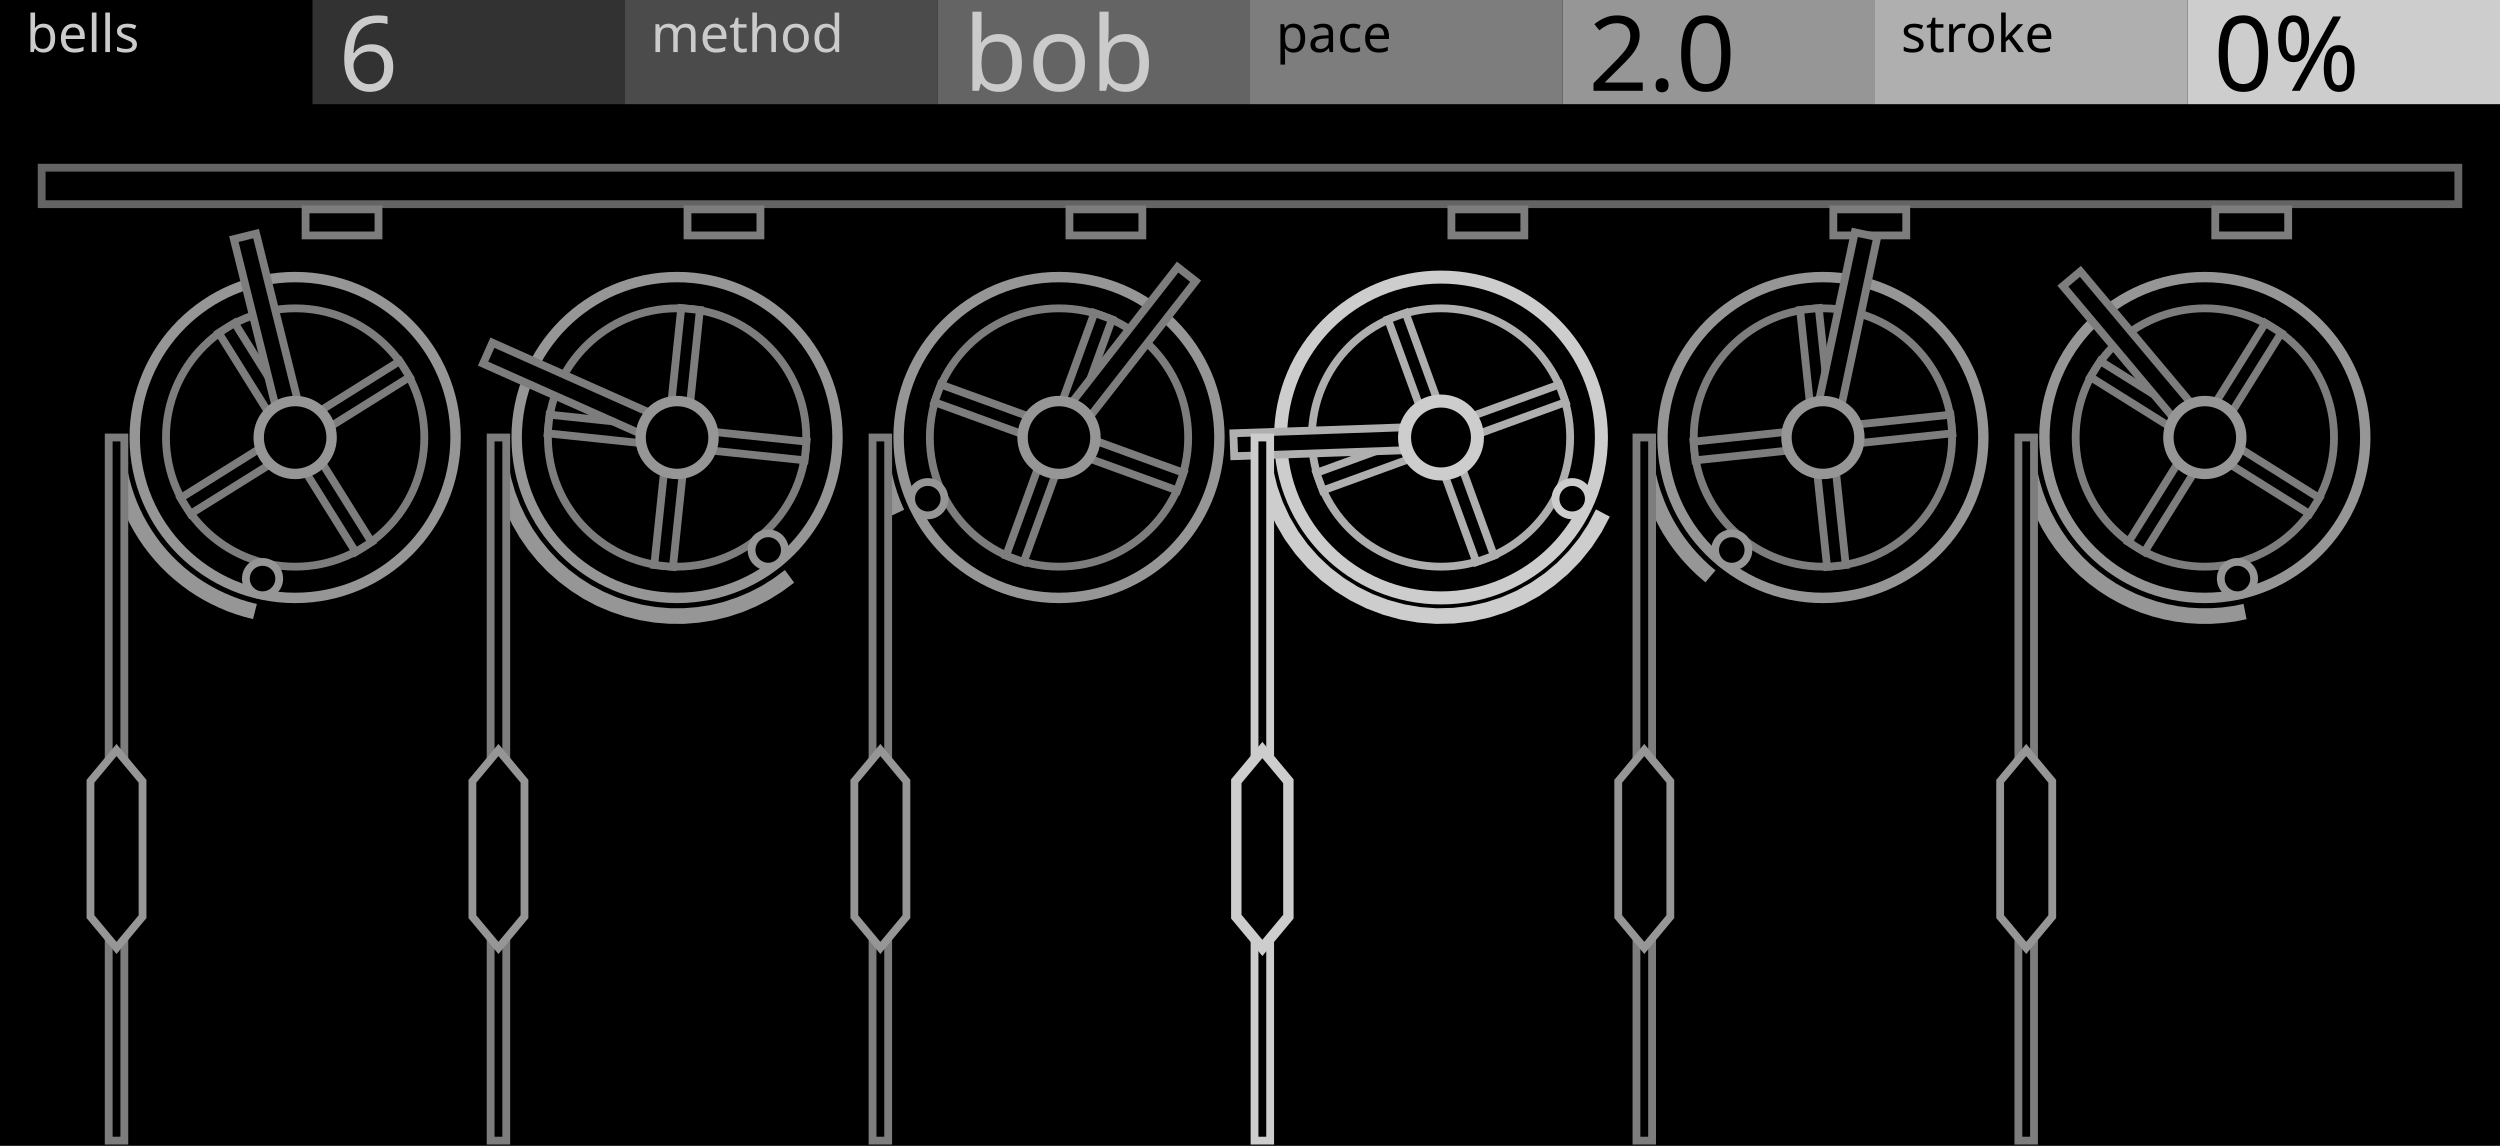
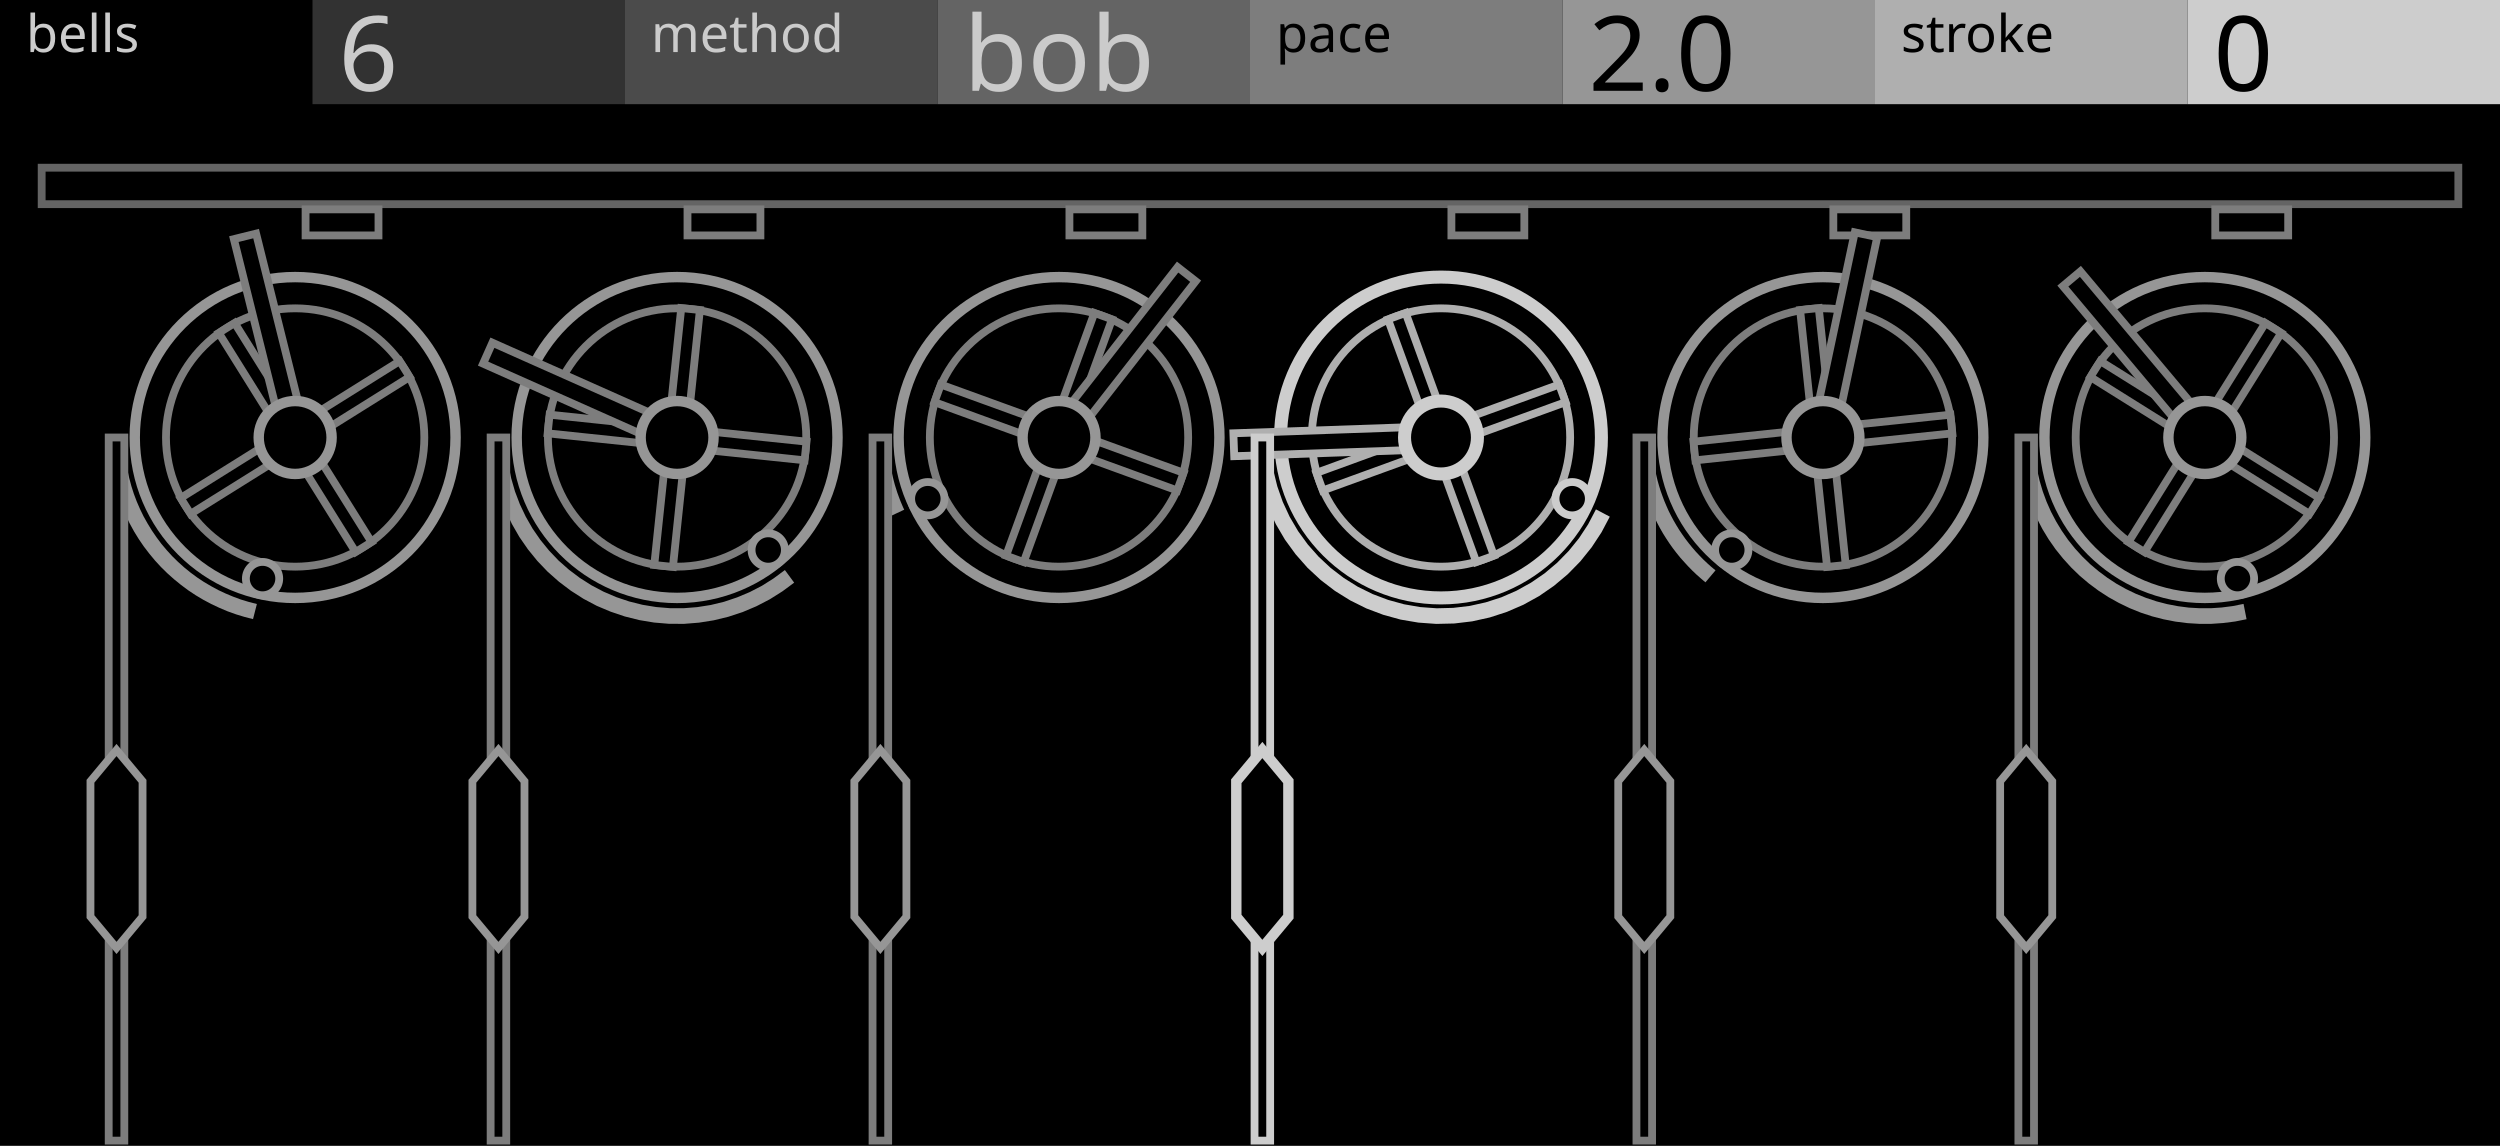
<svg xmlns="http://www.w3.org/2000/svg" width="480" height="220" viewBox="0 0 480 220">
  <g id="preview_canvas">
    <rect x="0" y="0" width="480" height="220" fill="#000000" stroke="none" />
  </g>
  <g id="preview_header">
    <rect x="0" y="0" width="60" height="20" fill="#000000" stroke="none" />
    <rect x="60" y="0" width="60" height="20" fill="#323232" stroke="none" />
    <rect x="120" y="0" width="60" height="20" fill="#4B4B4B" stroke="none" />
    <rect x="180" y="0" width="60" height="20" fill="#646464" stroke="none" />
    <rect x="240" y="0" width="60" height="20" fill="#7D7D7D" stroke="none" />
    <rect x="300" y="0" width="60" height="20" fill="#969696" stroke="none" />
    <rect x="360" y="0" width="60" height="20" fill="#AFAFAF" stroke="none" />
    <rect x="420" y="0" width="60" height="20" fill="#CDCDCD" stroke="none" />
    <text transform="matrix(1 0 0 1 5 10)" fill="#CBCBCB" stroke="none" font-family="UniversNextPro-Light" font-size="10px">bells</text>
    <text transform="matrix(1 0 0 1 125 10)" fill="#CBCBCB" stroke="none" font-family="UniversNextPro-Light" font-size="10px">method</text>
    <text transform="matrix(1 0 0 1 245 10)" fill="#000000" stroke="none" font-family="UniversNextPro-Light" font-size="10px">pace</text>
    <text transform="matrix(1 0 0 1 365 10)" fill="#000000" stroke="none" font-family="UniversNextPro-Light" font-size="10px">stroke</text>
    <text transform="matrix(1 0 0 1 65 17.44)" fill="#CBCBCB" stroke="none" font-family="UniversNextPro-Light" font-size="20px">6</text>
    <text transform="matrix(1 0 0 1 185 17.44)" fill="#CBCBCB" stroke="none" font-family="UniversNextPro-Light" font-size="20px">bob</text>
    <text transform="matrix(1 0 0 1 305 17.44)" fill="#000000" stroke="none" font-family="UniversNextPro-Light" font-size="20px">2.0</text>
-     <text transform="matrix(1 0 0 1 425 17.44)" fill="#000000" stroke="none" font-family="UniversNextPro-Light" font-size="20px">0%</text>
+     <text transform="matrix(1 0 0 1 425 17.44)" fill="#000000" stroke="none" font-family="UniversNextPro-Light" font-size="20px">0</text>
  </g>
  <path d="M 8 32.2 L 472 32.2 L 472 39.2 L 8 39.2 Z" fill="#000000" stroke="#646464" stroke-width="1.5" />
  <path d="M 58.67 40.2 L 72.67 40.2 L 72.67 45.2 L 58.67 45.2 Z" fill="#000000" stroke="#7D7D7D" stroke-width="1.5" />
  <circle cx="56.67" cy="84" r="30.8" fill="#000000" stroke="#969696" stroke-width="2" />
  <circle cx="56.67" cy="84" r="24.8" fill="#000000" stroke="#7D7D7D" stroke-width="1.5" />
  <path d="M 49.78 86.18 L 34.68 95.62 L 36.59 98.67 L 51.68 89.24 Z" fill="#000000" stroke="#7D7D7D" stroke-width="1.5" />
  <path d="M 54.48 77.11 L 45.05 62.01 L 42 63.92 L 51.43 79.02 Z" fill="#000000" stroke="#7D7D7D" stroke-width="1.5" />
  <path d="M 63.56 81.82 L 78.65 72.38 L 76.74 69.33 L 61.65 78.76 Z" fill="#000000" stroke="#7D7D7D" stroke-width="1.5" />
  <path d="M 58.85 90.89 L 68.28 105.99 L 71.34 104.08 L 61.9 88.98 Z" fill="#000000" stroke="#7D7D7D" stroke-width="1.5" />
  <path d="M 57.11 76.68 L 49.17 44.85 L 44.9 45.91 L 52.84 77.74 Z" fill="#000000" stroke="#7D7D7D" stroke-width="1.5" />
  <circle cx="56.67" cy="84" r="7" fill="#000000" stroke="#969696" stroke-width="2" />
  <path d="M 49.32 115.97 L 47.77 115.57 L 46.25 115.11 L 44.79 114.57 L 43.33 113.96 L 41.9 113.29 L 40.52 112.54 L 39.16 111.74 L 37.85 110.87 L 36.59 109.94 L 35.36 108.94 L 34.19 107.89 L 33.07 106.79 L 32.01 105.63 L 30.99 104.42 L 30.05 103.16 L 29.16 101.86 L 28.34 100.52 L 27.57 99.15 L 26.88 97.73 L 26.25 96.28 L 25.7 94.82 L 25.22 93.32 L 24.81 91.79 L 24.47 90.25 L 24.2 88.7 L 24.01 87.15 L 23.91 85.58 L 23.87 83.96 L 20.87 84.04 L 20.91 85.72 L 21.03 87.43 L 21.24 89.14 L 21.53 90.83 L 21.89 92.51 L 22.34 94.16 L 22.86 95.8 L 23.47 97.42 L 24.16 98.99 L 24.91 100.53 L 25.74 102.04 L 26.64 103.5 L 27.61 104.92 L 28.65 106.28 L 29.75 107.61 L 30.91 108.87 L 32.13 110.07 L 33.42 111.22 L 34.75 112.3 L 36.13 113.33 L 37.56 114.28 L 39.04 115.16 L 40.56 115.97 L 42.11 116.7 L 43.69 117.37 L 45.31 117.95 L 46.95 118.45 L 48.58 118.87 Z" fill="#969696" stroke="none" />
  <circle cx="50.41" cy="111.09" r="3.2" fill="#000000" stroke="#969696" stroke-width="1.5" />
  <path d="M 20.87 84 L 23.87 84 L 23.87 219 L 20.87 219 Z" fill="#000000" stroke="#7D7D7D" stroke-width="1.5" />
  <path d="M 22.37 144 L 27.37 150 L 27.37 176 L 22.37 182 L 17.37 176 L 17.37 150 Z" fill="#000000" stroke="#969696" stroke-width="1.5" />
  <path d="M 132 40.2 L 146 40.2 L 146 45.2 L 132 45.2 Z" fill="#000000" stroke="#7D7D7D" stroke-width="1.5" />
  <circle cx="130" cy="84" r="30.8" fill="#000000" stroke="#969696" stroke-width="2" />
  <circle cx="130" cy="84" r="24.8" fill="#000000" stroke="#7D7D7D" stroke-width="1.5" />
  <path d="M 127.48 90.77 L 125.62 108.48 L 129.2 108.85 L 131.06 91.15 Z" fill="#000000" stroke="#7D7D7D" stroke-width="1.5" />
  <path d="M 123.23 81.48 L 105.52 79.62 L 105.15 83.2 L 122.85 85.06 Z" fill="#000000" stroke="#7D7D7D" stroke-width="1.5" />
  <path d="M 132.52 77.23 L 134.38 59.52 L 130.8 59.15 L 128.94 76.85 Z" fill="#000000" stroke="#7D7D7D" stroke-width="1.5" />
  <path d="M 136.77 86.52 L 154.48 88.38 L 154.85 84.8 L 137.15 82.94 Z" fill="#000000" stroke="#7D7D7D" stroke-width="1.5" />
  <path d="M 124.5 79.14 L 94.54 65.8 L 92.75 69.82 L 122.71 83.16 Z" fill="#000000" stroke="#7D7D7D" stroke-width="1.5" />
  <circle cx="130" cy="84" r="7" fill="#000000" stroke="#969696" stroke-width="2" />
  <path d="M 150.7 109.45 L 148.52 111.06 L 146.29 112.47 L 143.95 113.68 L 141.52 114.7 L 139.02 115.54 L 136.46 116.16 L 133.85 116.57 L 131.22 116.78 L 128.6 116.77 L 125.97 116.55 L 123.36 116.12 L 120.8 115.48 L 118.3 114.64 L 115.88 113.6 L 113.55 112.37 L 111.33 110.96 L 109.22 109.37 L 107.24 107.62 L 105.43 105.72 L 103.76 103.67 L 102.26 101.5 L 100.95 99.21 L 99.82 96.83 L 98.88 94.36 L 98.15 91.83 L 97.62 89.25 L 97.31 86.64 L 97.2 83.94 L 94.2 84.06 L 94.31 86.88 L 94.66 89.73 L 95.23 92.55 L 96.04 95.32 L 97.06 98.01 L 98.29 100.61 L 99.72 103.1 L 101.36 105.47 L 103.17 107.7 L 105.16 109.78 L 107.32 111.69 L 109.61 113.42 L 112.03 114.97 L 114.58 116.32 L 117.24 117.44 L 119.96 118.36 L 122.76 119.06 L 125.59 119.53 L 128.46 119.77 L 131.34 119.78 L 134.21 119.55 L 137.04 119.1 L 139.84 118.42 L 142.58 117.52 L 145.23 116.4 L 147.79 115.07 L 150.22 113.54 L 152.48 111.87 Z" fill="#969696" stroke="none" />
  <circle cx="147.5" cy="105.6" r="3.2" fill="#000000" stroke="#969696" stroke-width="1.5" />
  <path d="M 94.2 84 L 97.2 84 L 97.2 219 L 94.2 219 Z" fill="#000000" stroke="#7D7D7D" stroke-width="1.5" />
  <path d="M 95.7 144 L 100.7 150 L 100.7 176 L 95.7 182 L 90.7 176 L 90.7 150 Z" fill="#000000" stroke="#969696" stroke-width="1.5" />
  <path d="M 205.33 40.2 L 219.33 40.2 L 219.33 45.2 L 205.33 45.2 Z" fill="#000000" stroke="#7D7D7D" stroke-width="1.5" />
  <circle cx="203.33" cy="84" r="30.8" fill="#000000" stroke="#969696" stroke-width="2" />
  <circle cx="203.33" cy="84" r="24.8" fill="#000000" stroke="#7D7D7D" stroke-width="1.5" />
  <path d="M 197.37 79.91 L 180.64 73.83 L 179.41 77.21 L 196.14 83.3 Z" fill="#000000" stroke="#7D7D7D" stroke-width="1.5" />
  <path d="M 207.42 78.04 L 213.51 61.31 L 210.12 60.08 L 204.04 76.81 Z" fill="#000000" stroke="#7D7D7D" stroke-width="1.5" />
  <path d="M 209.3 88.09 L 226.02 94.17 L 227.25 90.79 L 210.53 84.7 Z" fill="#000000" stroke="#7D7D7D" stroke-width="1.5" />
  <path d="M 199.25 89.96 L 193.16 106.69 L 196.54 107.92 L 202.63 91.19 Z" fill="#000000" stroke="#7D7D7D" stroke-width="1.5" />
  <path d="M 209.38 79.84 L 229.57 53.99 L 226.1 51.28 L 205.91 77.13 Z" fill="#000000" stroke="#7D7D7D" stroke-width="1.5" />
  <circle cx="203.33" cy="84" r="7" fill="#000000" stroke="#969696" stroke-width="2" />
  <path d="M 173.61 97.86 L 173.39 97.4 L 173.19 96.93 L 172.99 96.46 L 172.8 95.99 L 172.62 95.51 L 172.44 95.02 L 172.27 94.55 L 172.12 94.07 L 171.96 93.56 L 171.81 93.08 L 171.68 92.59 L 171.55 92.1 L 171.43 91.6 L 171.31 91.08 L 171.2 90.59 L 171.11 90.11 L 171.02 89.6 L 170.93 89.08 L 170.86 88.58 L 170.79 88.08 L 170.73 87.56 L 170.67 87.06 L 170.64 86.56 L 170.6 86.04 L 170.57 85.53 L 170.55 85.03 L 170.54 84.5 L 170.53 83.97 L 167.53 84.03 L 167.54 84.56 L 167.55 85.11 L 167.57 85.67 L 167.6 86.24 L 167.64 86.78 L 167.69 87.34 L 167.75 87.9 L 167.81 88.44 L 167.88 89 L 167.97 89.56 L 168.06 90.1 L 168.15 90.65 L 168.26 91.21 L 168.39 91.76 L 168.51 92.28 L 168.63 92.82 L 168.78 93.37 L 168.93 93.92 L 169.1 94.46 L 169.26 94.97 L 169.43 95.51 L 169.62 96.04 L 169.8 96.55 L 170 97.07 L 170.21 97.6 L 170.43 98.11 L 170.65 98.62 L 170.89 99.14 Z" fill="#969696" stroke="none" />
  <circle cx="178.14" cy="95.75" r="3.2" fill="#000000" stroke="#969696" stroke-width="1.5" />
  <path d="M 167.53 84 L 170.53 84 L 170.53 219 L 167.53 219 Z" fill="#000000" stroke="#7D7D7D" stroke-width="1.5" />
  <path d="M 169.03 144 L 174.03 150 L 174.03 176 L 169.03 182 L 164.03 176 L 164.03 150 Z" fill="#000000" stroke="#969696" stroke-width="1.5" />
  <path d="M 278.67 40.2 L 292.67 40.2 L 292.67 45.2 L 278.67 45.2 Z" fill="#000000" stroke="#7D7D7D" stroke-width="1.5" />
  <circle cx="276.67" cy="84" r="30.8" fill="#000000" stroke="#CDCDCD" stroke-width="2.5" />
  <circle cx="276.67" cy="84" r="24.8" fill="#000000" stroke="#AFAFAF" stroke-width="1.5" />
  <path d="M 277.37 91.19 L 283.46 107.92 L 286.84 106.69 L 280.75 89.96 Z" fill="#000000" stroke="#AFAFAF" stroke-width="1.5" />
  <path d="M 269.47 84.7 L 252.75 90.79 L 253.98 94.17 L 270.7 88.09 Z" fill="#000000" stroke="#AFAFAF" stroke-width="1.5" />
  <path d="M 275.96 76.81 L 269.88 60.08 L 266.49 61.31 L 272.58 78.04 Z" fill="#000000" stroke="#AFAFAF" stroke-width="1.5" />
  <path d="M 283.86 83.3 L 300.59 77.21 L 299.36 73.83 L 282.63 79.91 Z" fill="#000000" stroke="#AFAFAF" stroke-width="1.5" />
  <path d="M 269.59 82.05 L 236.81 83.19 L 236.97 87.59 L 269.75 86.44 Z" fill="#000000" stroke="#AFAFAF" stroke-width="1.5" />
  <circle cx="276.67" cy="84" r="7" fill="#000000" stroke="#CDCDCD" stroke-width="2.5" />
  <path d="M 306.42 97.8 L 304.92 100.67 L 303.18 103.32 L 301.19 105.78 L 298.98 108.04 L 296.55 110.09 L 293.94 111.88 L 291.18 113.41 L 288.27 114.68 L 285.26 115.65 L 282.16 116.34 L 279.01 116.71 L 275.85 116.79 L 272.69 116.56 L 269.57 116.02 L 266.52 115.18 L 263.55 114.06 L 260.71 112.66 L 258.02 110.98 L 255.51 109.06 L 253.19 106.9 L 251.09 104.53 L 249.23 101.97 L 247.62 99.23 L 246.29 96.36 L 245.24 93.37 L 244.48 90.3 L 244.02 87.16 L 243.87 83.93 L 240.87 84.07 L 241.04 87.46 L 241.54 90.88 L 242.36 94.23 L 243.51 97.5 L 244.96 100.63 L 246.71 103.61 L 248.75 106.41 L 251.03 109 L 253.57 111.36 L 256.32 113.46 L 259.25 115.28 L 262.35 116.82 L 265.58 118.04 L 268.91 118.96 L 272.33 119.54 L 275.77 119.79 L 279.23 119.71 L 282.66 119.3 L 286.04 118.55 L 289.33 117.48 L 292.5 116.11 L 295.52 114.44 L 298.37 112.47 L 301.02 110.24 L 303.43 107.78 L 305.6 105.08 L 307.5 102.19 L 309.08 99.2 Z" fill="#CDCDCD" stroke="none" />
  <circle cx="301.86" cy="95.75" r="3.2" fill="#000000" stroke="#CDCDCD" stroke-width="1.5" />
  <path d="M 240.87 84 L 243.87 84 L 243.87 219 L 240.87 219 Z" fill="#000000" stroke="#CDCDCD" stroke-width="1.5" />
  <path d="M 242.37 144 L 247.37 150 L 247.37 176 L 242.37 182 L 237.37 176 L 237.37 150 Z" fill="#000000" stroke="#CDCDCD" stroke-width="2" />
  <path d="M 352 40.2 L 366 40.2 L 366 45.2 L 352 45.2 Z" fill="#000000" stroke="#7D7D7D" stroke-width="1.5" />
  <circle cx="350" cy="84" r="30.8" fill="#000000" stroke="#969696" stroke-width="2" />
  <circle cx="350" cy="84" r="24.8" fill="#000000" stroke="#7D7D7D" stroke-width="1.5" />
  <path d="M 342.85 82.94 L 325.15 84.8 L 325.52 88.38 L 343.23 86.52 Z" fill="#000000" stroke="#7D7D7D" stroke-width="1.5" />
  <path d="M 351.06 76.85 L 349.2 59.15 L 345.62 59.52 L 347.48 77.23 Z" fill="#000000" stroke="#7D7D7D" stroke-width="1.5" />
  <path d="M 357.15 85.06 L 374.85 83.2 L 374.48 79.62 L 356.77 81.48 Z" fill="#000000" stroke="#7D7D7D" stroke-width="1.5" />
  <path d="M 348.94 91.15 L 350.8 108.85 L 354.38 108.48 L 352.52 90.77 Z" fill="#000000" stroke="#7D7D7D" stroke-width="1.5" />
  <path d="M 353.61 77.61 L 360.43 45.53 L 356.12 44.61 L 349.3 76.7 Z" fill="#000000" stroke="#7D7D7D" stroke-width="1.5" />
  <circle cx="350" cy="84" r="7" fill="#000000" stroke="#969696" stroke-width="2" />
  <path d="M 329.38 109.51 L 328.56 108.83 L 327.78 108.13 L 327.02 107.41 L 326.3 106.67 L 325.58 105.9 L 324.9 105.11 L 324.24 104.3 L 323.61 103.48 L 323.01 102.63 L 322.42 101.76 L 321.88 100.88 L 321.35 99.97 L 320.86 99.05 L 320.39 98.12 L 319.97 97.18 L 319.56 96.21 L 319.19 95.23 L 318.84 94.25 L 318.53 93.25 L 318.25 92.26 L 318.01 91.24 L 317.79 90.21 L 317.61 89.2 L 317.47 88.16 L 317.35 87.13 L 317.27 86.08 L 317.22 85.04 L 317.2 83.97 L 314.2 84.03 L 314.22 85.14 L 314.27 86.28 L 314.37 87.41 L 314.49 88.54 L 314.65 89.66 L 314.85 90.79 L 315.09 91.9 L 315.35 93 L 315.65 94.11 L 316 95.19 L 316.37 96.27 L 316.78 97.33 L 317.21 98.38 L 317.69 99.42 L 318.2 100.43 L 318.73 101.43 L 319.3 102.42 L 319.9 103.38 L 320.53 104.33 L 321.19 105.26 L 321.88 106.16 L 322.6 107.05 L 323.36 107.9 L 324.12 108.73 L 324.92 109.55 L 325.74 110.33 L 326.6 111.09 L 327.44 111.81 Z" fill="#969696" stroke="none" />
  <circle cx="332.5" cy="105.6" r="3.2" fill="#000000" stroke="#969696" stroke-width="1.5" />
  <path d="M 314.2 84 L 317.2 84 L 317.2 219 L 314.2 219 Z" fill="#000000" stroke="#7D7D7D" stroke-width="1.5" />
  <path d="M 315.7 144 L 320.7 150 L 320.7 176 L 315.7 182 L 310.7 176 L 310.7 150 Z" fill="#000000" stroke="#969696" stroke-width="1.5" />
  <path d="M 425.33 40.2 L 439.33 40.2 L 439.33 45.2 L 425.33 45.2 Z" fill="#000000" stroke="#7D7D7D" stroke-width="1.5" />
  <circle cx="423.33" cy="84" r="30.8" fill="#000000" stroke="#969696" stroke-width="2" />
  <circle cx="423.33" cy="84" r="24.8" fill="#000000" stroke="#7D7D7D" stroke-width="1.5" />
  <path d="M 418.1 88.98 L 408.66 104.08 L 411.72 105.99 L 421.15 90.89 Z" fill="#000000" stroke="#7D7D7D" stroke-width="1.5" />
  <path d="M 418.35 78.76 L 403.26 69.33 L 401.35 72.38 L 416.44 81.82 Z" fill="#000000" stroke="#7D7D7D" stroke-width="1.5" />
  <path d="M 428.57 79.02 L 438 63.92 L 434.95 62.01 L 425.52 77.11 Z" fill="#000000" stroke="#7D7D7D" stroke-width="1.5" />
  <path d="M 428.32 89.24 L 443.41 98.67 L 445.32 95.62 L 430.22 86.18 Z" fill="#000000" stroke="#7D7D7D" stroke-width="1.5" />
  <path d="M 420.52 77.22 L 399.44 52.1 L 396.07 54.93 L 417.15 80.05 Z" fill="#000000" stroke="#7D7D7D" stroke-width="1.5" />
  <circle cx="423.33" cy="84" r="7" fill="#000000" stroke="#969696" stroke-width="2" />
  <path d="M 430.76 115.95 L 428.65 116.37 L 426.56 116.64 L 424.46 116.78 L 422.35 116.78 L 420.25 116.66 L 418.17 116.39 L 416.09 115.99 L 414.05 115.46 L 412.06 114.8 L 410.11 114.02 L 408.2 113.1 L 406.37 112.08 L 404.61 110.93 L 402.91 109.66 L 401.31 108.31 L 399.8 106.85 L 398.38 105.29 L 397.06 103.64 L 395.86 101.91 L 394.77 100.11 L 393.79 98.25 L 392.94 96.33 L 392.21 94.35 L 391.61 92.33 L 391.14 90.28 L 390.81 88.2 L 390.6 86.1 L 390.53 83.95 L 387.53 84.05 L 387.6 86.3 L 387.83 88.58 L 388.2 90.86 L 388.71 93.09 L 389.37 95.29 L 390.16 97.45 L 391.09 99.55 L 392.15 101.59 L 393.34 103.55 L 394.66 105.44 L 396.1 107.23 L 397.64 108.93 L 399.29 110.53 L 401.05 112.02 L 402.89 113.39 L 404.81 114.64 L 406.82 115.76 L 408.89 116.76 L 411.02 117.62 L 413.21 118.34 L 415.43 118.91 L 417.69 119.35 L 419.97 119.64 L 422.27 119.78 L 424.56 119.78 L 426.86 119.62 L 429.13 119.33 L 431.34 118.89 Z" fill="#969696" stroke="none" />
  <circle cx="429.59" cy="111.09" r="3.2" fill="#000000" stroke="#969696" stroke-width="1.5" />
  <path d="M 387.53 84 L 390.53 84 L 390.53 219 L 387.53 219 Z" fill="#000000" stroke="#7D7D7D" stroke-width="1.5" />
  <path d="M 389.03 144 L 394.03 150 L 394.03 176 L 389.03 182 L 384.03 176 L 384.03 150 Z" fill="#000000" stroke="#969696" stroke-width="1.5" />
</svg>
